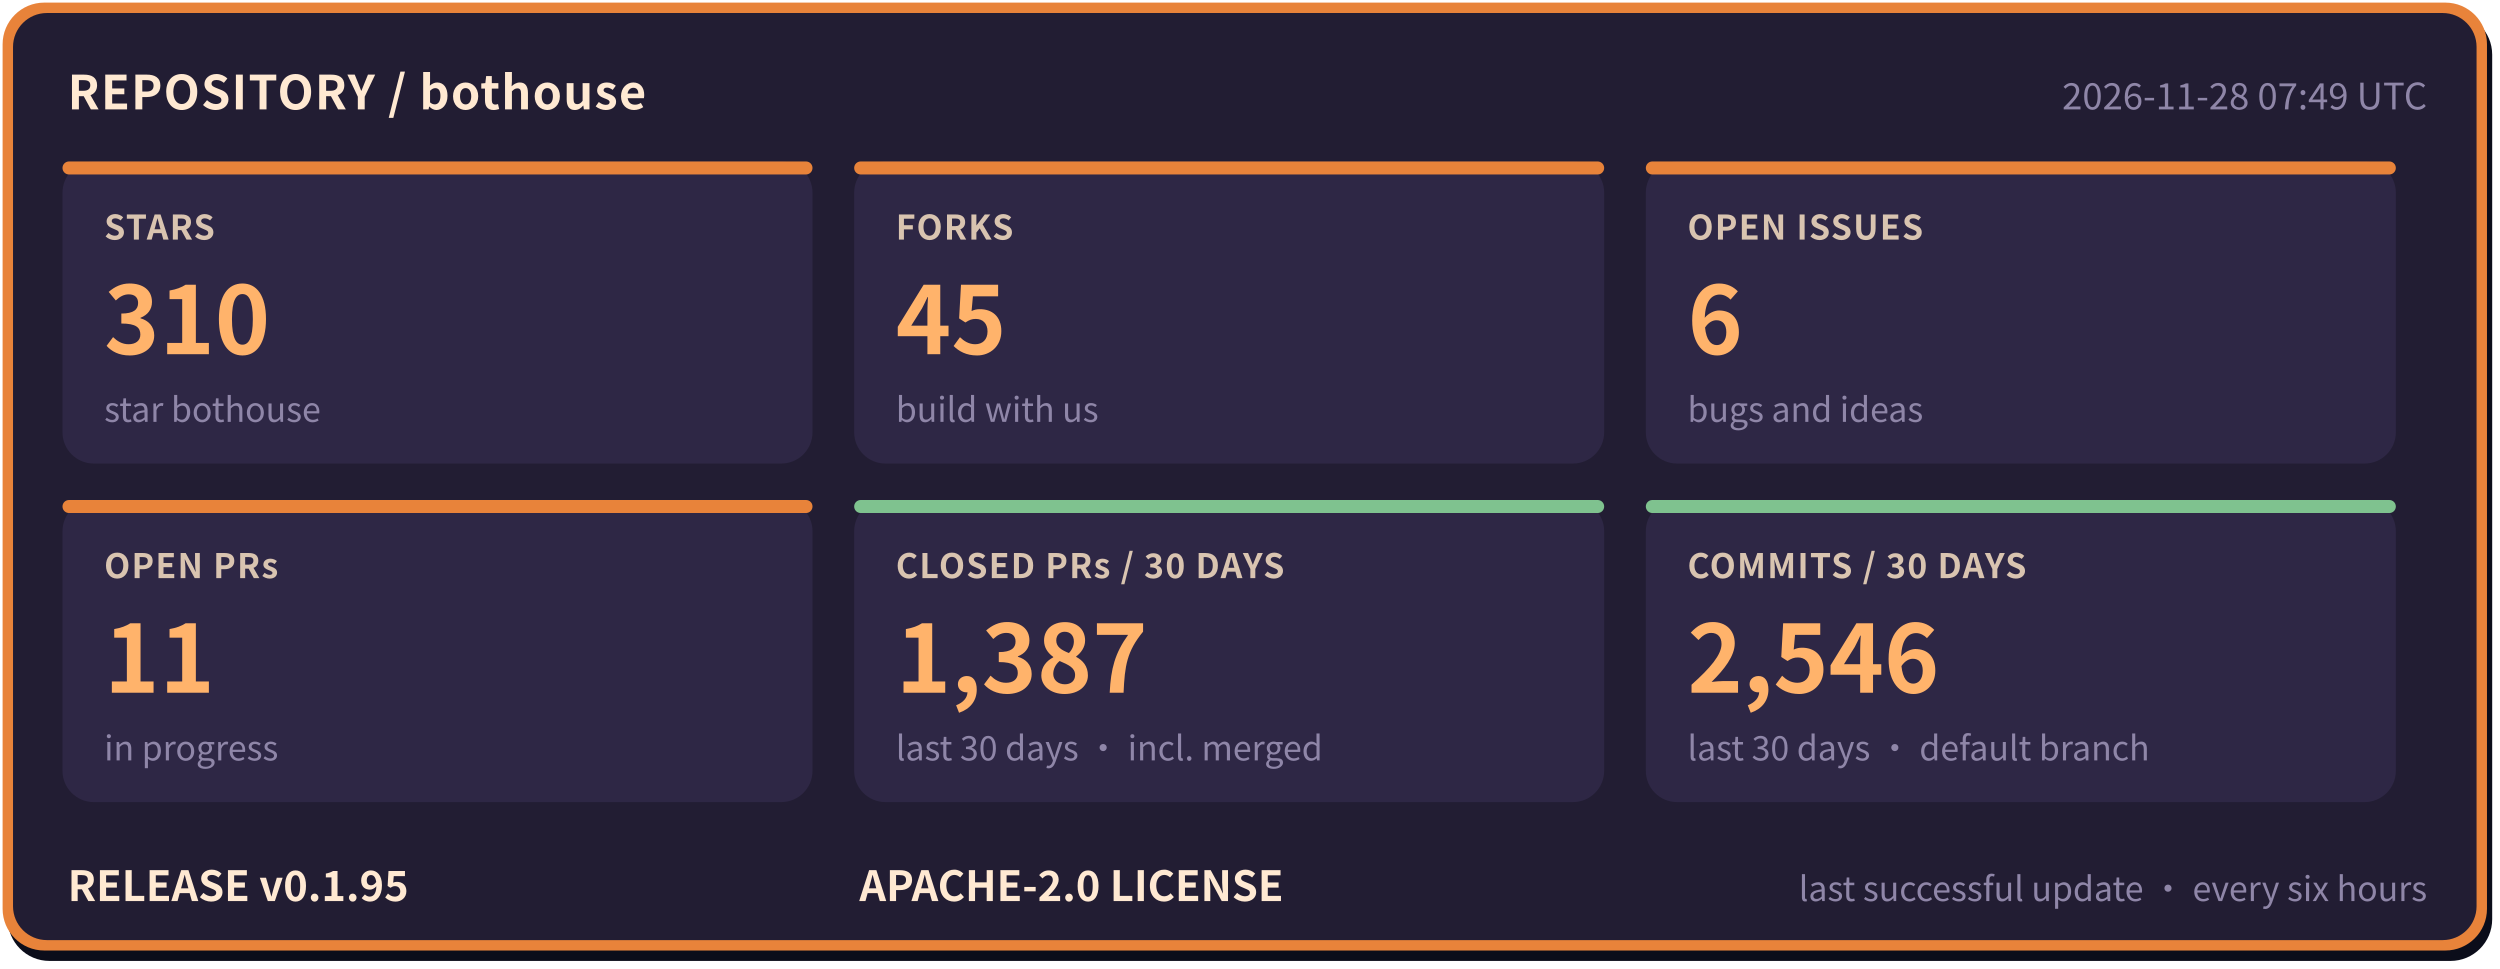
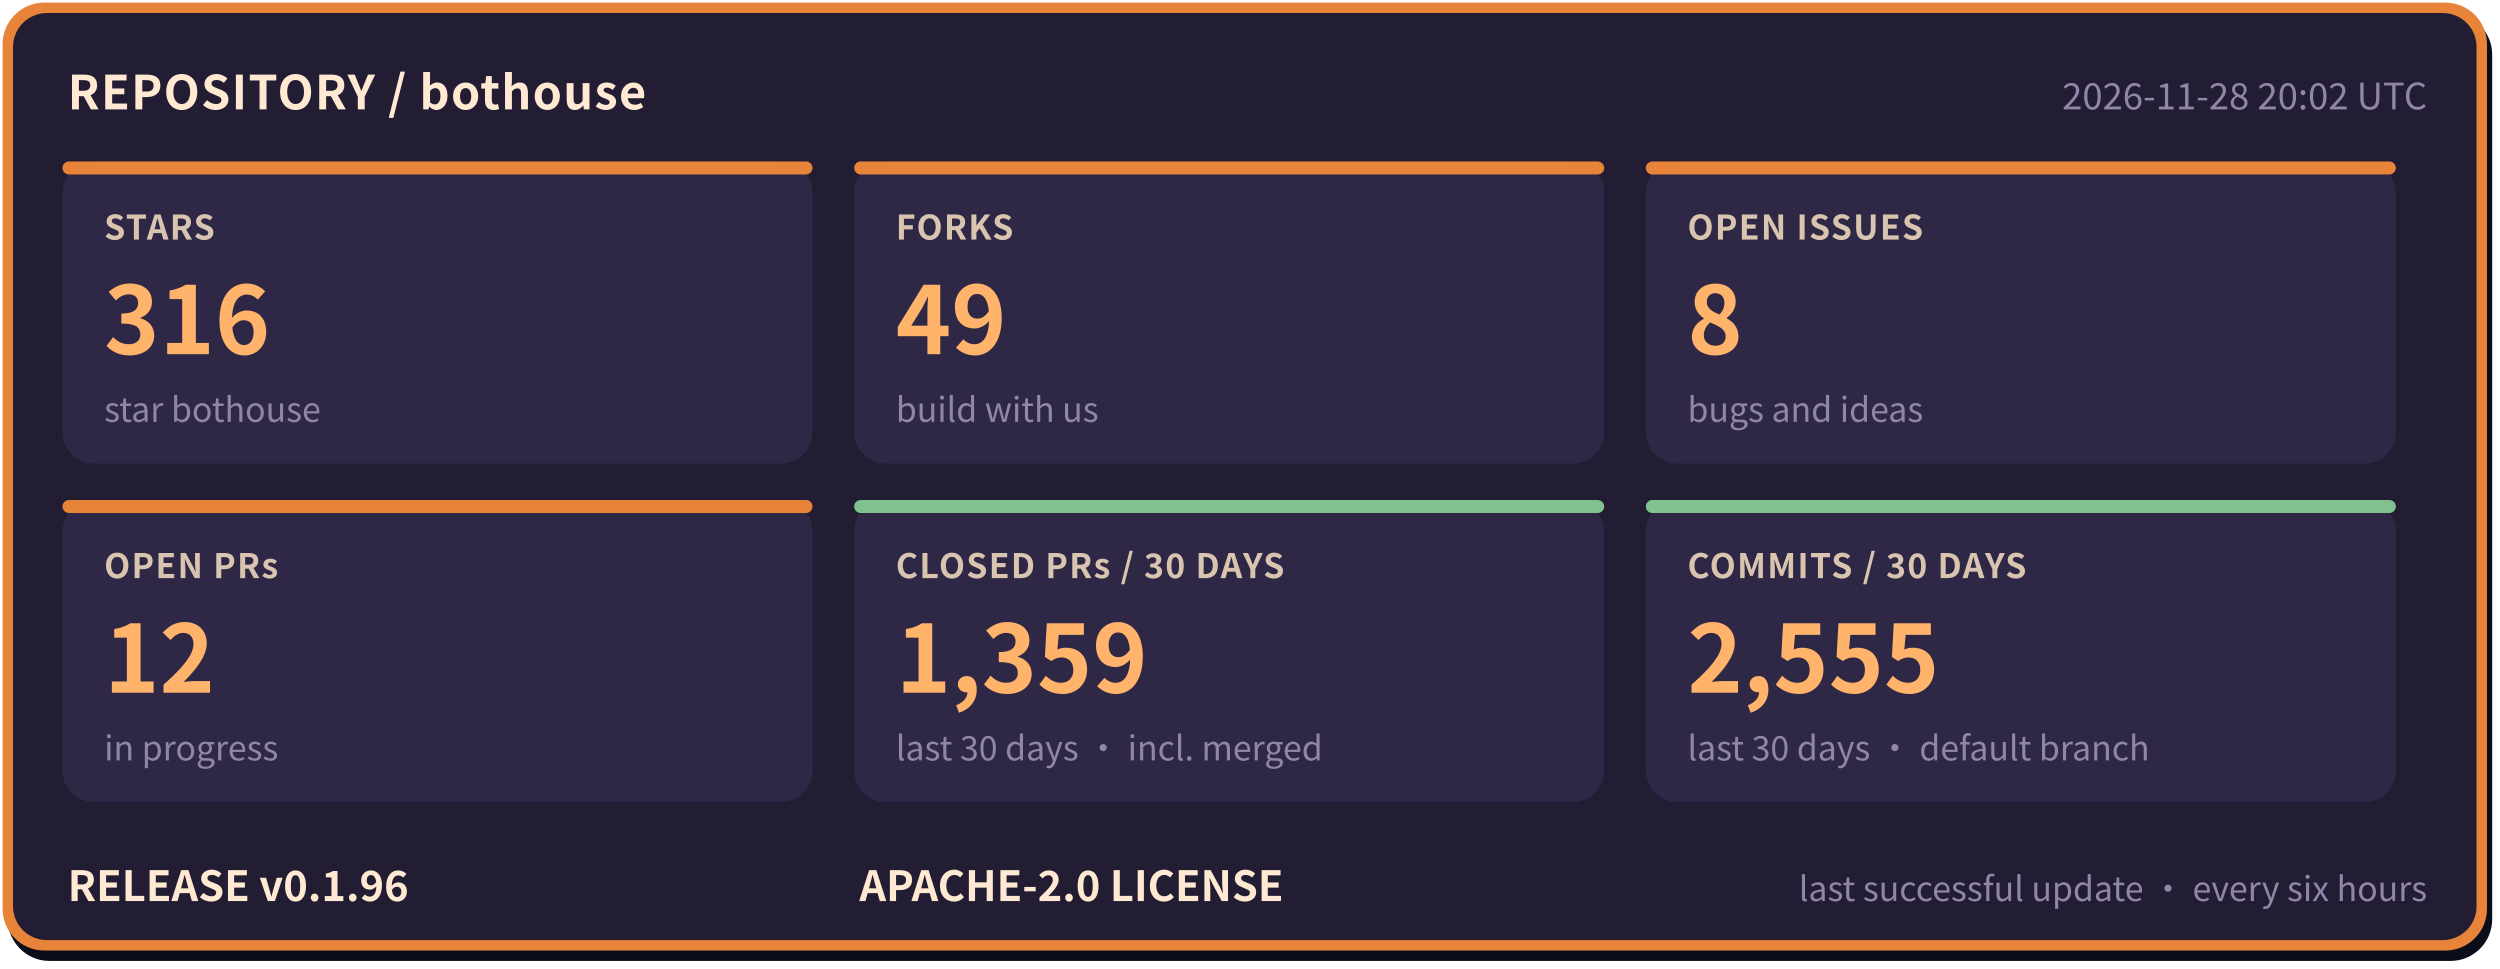
- <svg xmlns="http://www.w3.org/2000/svg" width="960" height="372" viewBox="0 0 960 372" role="img" aria-label="bothouse repository status: STARS 310, FORKS 45, OPEN ISSUES 6, OPEN PRs 11, CLOSED PRs / 30 DAYS 1387, COMMITS / 30 DAYS 2546, RELEASE v0.1.95" font-family="'PingFang SC','Hiragino Sans GB','Microsoft YaHei','Noto Sans CJK SC',-apple-system,'Segoe UI',sans-serif">
+ <svg xmlns="http://www.w3.org/2000/svg" width="960" height="372" viewBox="0 0 960 372" role="img" aria-label="bothouse repository status: STARS 316, FORKS 49, OPEN ISSUES 8, OPEN PRs 12, CLOSED PRs / 30 DAYS 1359, COMMITS / 30 DAYS 2555, RELEASE v0.1.96" font-family="'PingFang SC','Hiragino Sans GB','Microsoft YaHei','Noto Sans CJK SC',-apple-system,'Segoe UI',sans-serif">
  <rect x="3" y="5" width="954" height="364" rx="16" fill="#0b0d1a" />
  <rect x="1" y="1" width="954" height="364" rx="16" fill="#e8833a" />
  <rect x="5" y="5" width="946" height="356" rx="13" fill="#221d33" />
  <text x="26" y="42" font-size="18" font-weight="700" letter-spacing="0.5" fill="#ffe9d2">REPOSITORY / bothouse</text>
-   <text x="932" y="42" font-size="14" fill="#8f86a8" text-anchor="end">2026-11-28 07:49 UTC</text>
+   <text x="932" y="42" font-size="14" fill="#8f86a8" text-anchor="end">2026-11-28 20:02 UTC</text>
  <rect x="24" y="62" width="288" height="116" rx="12" fill="#2e2745" />
  <rect x="24" y="62" width="288" height="5" rx="2.5" fill="#e8833a" />
  <text x="40" y="92" font-size="13" font-weight="600" letter-spacing="0.5" fill="#d9c4b0">STARS</text>
-   <text x="40" y="136" font-size="36" font-weight="800" fill="#ffb36b">310</text>
+   <text x="40" y="136" font-size="36" font-weight="800" fill="#ffb36b">316</text>
  <text x="40" y="162" font-size="13" fill="#8f86a8">star bothouse</text>
  <rect x="328" y="62" width="288" height="116" rx="12" fill="#2e2745" />
  <rect x="328" y="62" width="288" height="5" rx="2.5" fill="#e8833a" />
  <text x="344" y="92" font-size="13" font-weight="600" letter-spacing="0.5" fill="#d9c4b0">FORKS</text>
-   <text x="344" y="136" font-size="36" font-weight="800" fill="#ffb36b">45</text>
+   <text x="344" y="136" font-size="36" font-weight="800" fill="#ffb36b">49</text>
  <text x="344" y="162" font-size="13" fill="#8f86a8">build with us</text>
  <rect x="632" y="62" width="288" height="116" rx="12" fill="#2e2745" />
  <rect x="632" y="62" width="288" height="5" rx="2.5" fill="#e8833a" />
  <text x="648" y="92" font-size="13" font-weight="600" letter-spacing="0.5" fill="#d9c4b0">OPEN ISSUES</text>
-   <text x="648" y="136" font-size="36" font-weight="800" fill="#ffb36b">6</text>
+   <text x="648" y="136" font-size="36" font-weight="800" fill="#ffb36b">8</text>
  <text x="648" y="162" font-size="13" fill="#8f86a8">bugs and ideas</text>
  <rect x="24" y="192" width="288" height="116" rx="12" fill="#2e2745" />
  <rect x="24" y="192" width="288" height="5" rx="2.5" fill="#e8833a" />
  <text x="40" y="222" font-size="13" font-weight="600" letter-spacing="0.5" fill="#d9c4b0">OPEN PRs</text>
-   <text x="40" y="266" font-size="36" font-weight="800" fill="#ffb36b">11</text>
+   <text x="40" y="266" font-size="36" font-weight="800" fill="#ffb36b">12</text>
  <text x="40" y="292" font-size="13" fill="#8f86a8">in progress</text>
  <rect x="328" y="192" width="288" height="116" rx="12" fill="#2e2745" />
  <rect x="328" y="192" width="288" height="5" rx="2.5" fill="#7fc28f" />
  <text x="344" y="222" font-size="13" font-weight="600" letter-spacing="0.5" fill="#d9c4b0">CLOSED PRs / 30 DAYS</text>
-   <text x="344" y="266" font-size="36" font-weight="800" fill="#ffb36b">1,387</text>
+   <text x="344" y="266" font-size="36" font-weight="800" fill="#ffb36b">1,359</text>
  <text x="344" y="292" font-size="13" fill="#8f86a8">last 30 days · incl. merged</text>
  <rect x="632" y="192" width="288" height="116" rx="12" fill="#2e2745" />
  <rect x="632" y="192" width="288" height="5" rx="2.5" fill="#7fc28f" />
  <text x="648" y="222" font-size="13" font-weight="600" letter-spacing="0.5" fill="#d9c4b0">COMMITS / 30 DAYS</text>
-   <text x="648" y="266" font-size="36" font-weight="800" fill="#ffb36b">2,546</text>
+   <text x="648" y="266" font-size="36" font-weight="800" fill="#ffb36b">2,555</text>
  <text x="648" y="292" font-size="13" fill="#8f86a8">last 30 days · default branch</text>
-   <text x="26" y="346" font-size="16" font-weight="700" fill="#ffe9d2">RELEASE v0.1.95</text>
+   <text x="26" y="346" font-size="16" font-weight="700" fill="#ffe9d2">RELEASE v0.1.96</text>
  <text x="330" y="346" font-size="16" font-weight="700" fill="#ffe9d2">APACHE-2.0 LICENSE</text>
  <text x="932" y="346" font-size="13" fill="#8f86a8" text-anchor="end">last successful update · every six hours</text>
</svg>
